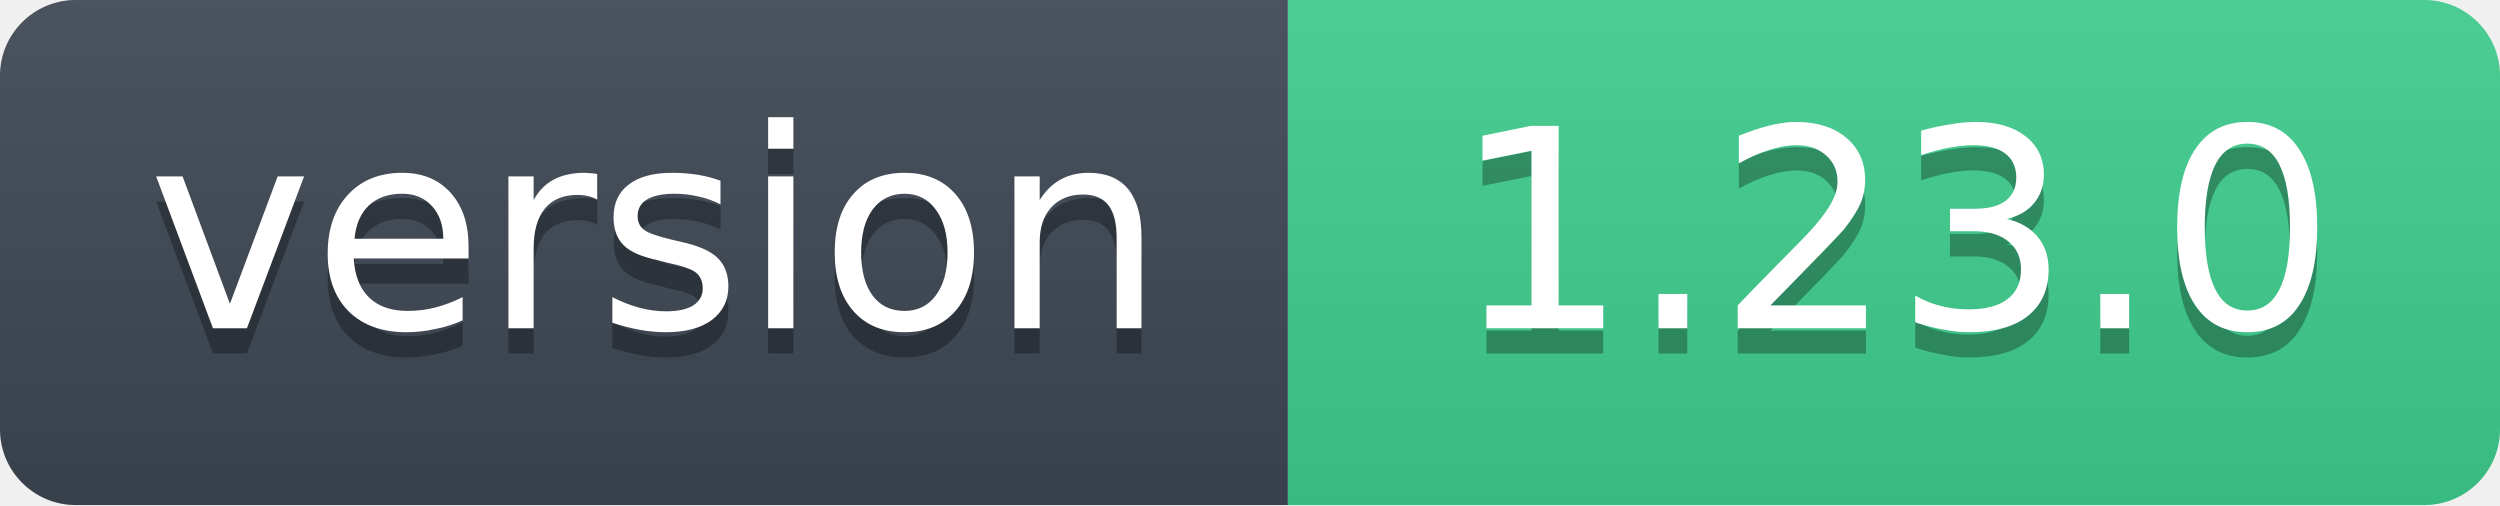
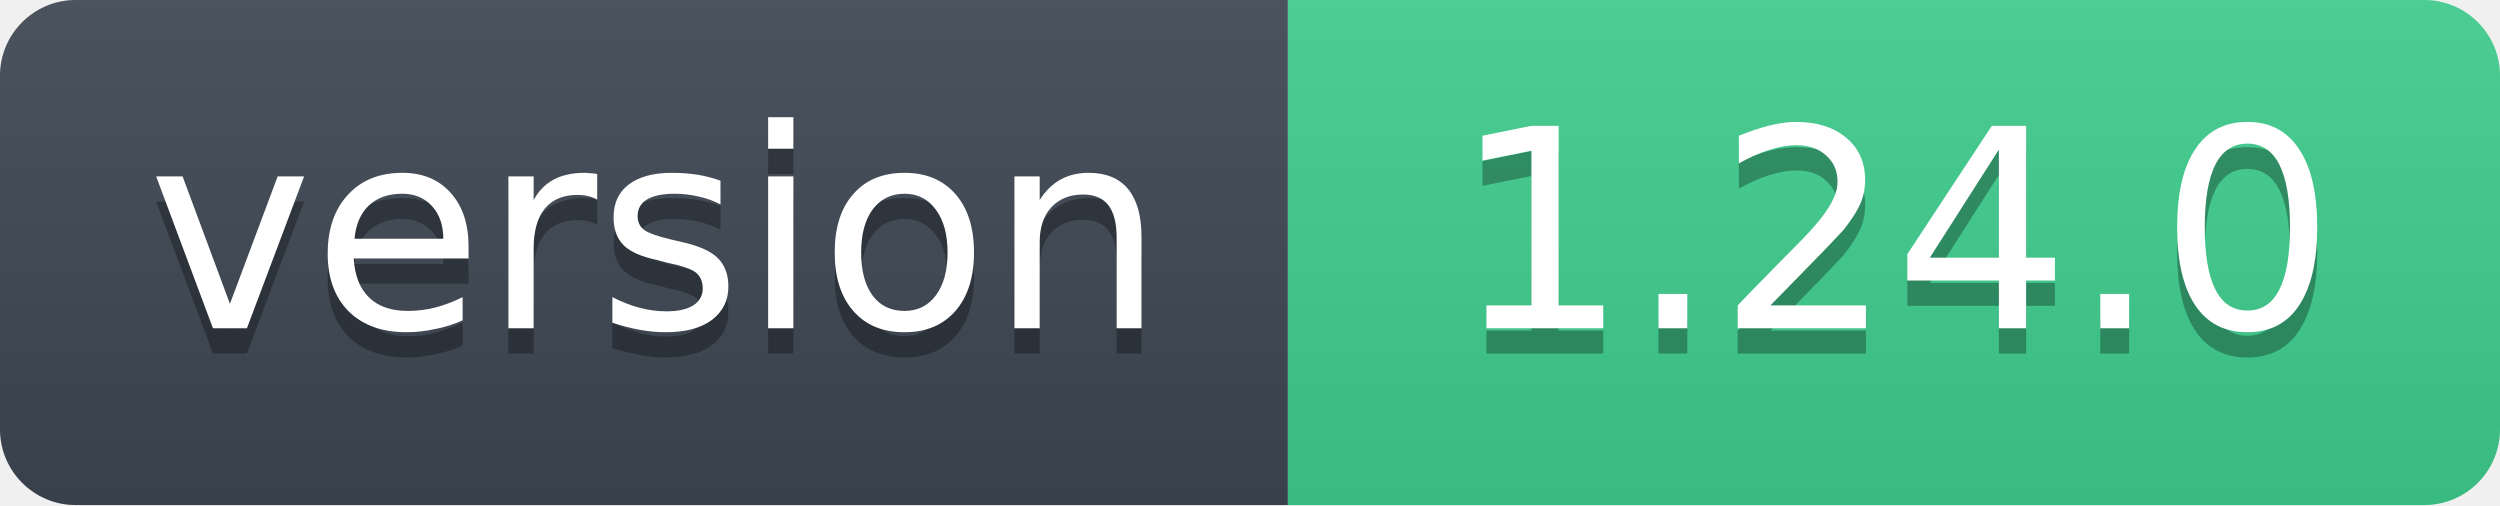
- <svg xmlns="http://www.w3.org/2000/svg" width="99" height="20" role="img" aria-label="version: 1.23.0">
+ <svg xmlns="http://www.w3.org/2000/svg" width="99" height="20" role="img" aria-label="version: 1.24.0">
  <linearGradient id="s" x2="0" y2="100%">
    <stop offset="0" stop-color="#bbb" stop-opacity=".1" />
    <stop offset="1" stop-opacity=".1" />
  </linearGradient>
  <clipPath id="r">
    <rect width="99" height="20" rx="3" fill="#fff" />
  </clipPath>
  <g clip-path="url(#r)">
    <rect width="51" height="20" fill="#3d4753" />
    <rect x="51" width="48" height="20" fill="#3ecf8e" />
    <rect width="99" height="20" fill="url(#s)" />
  </g>
  <g fill="#fff" text-anchor="middle" font-family="Verdana,Geneva,DejaVu Sans,sans-serif" font-size="11">
    <text x="26" y="14" fill="#010101" fill-opacity=".3">version</text>
    <text x="26" y="13">version</text>
-     <text x="75" y="14" fill="#010101" fill-opacity=".3">1.23.0</text>
-     <text x="75" y="13">1.23.0</text>
+     <text x="75" y="14" fill="#010101" fill-opacity=".3">1.24.0</text>
+     <text x="75" y="13">1.24.0</text>
  </g>
</svg>
